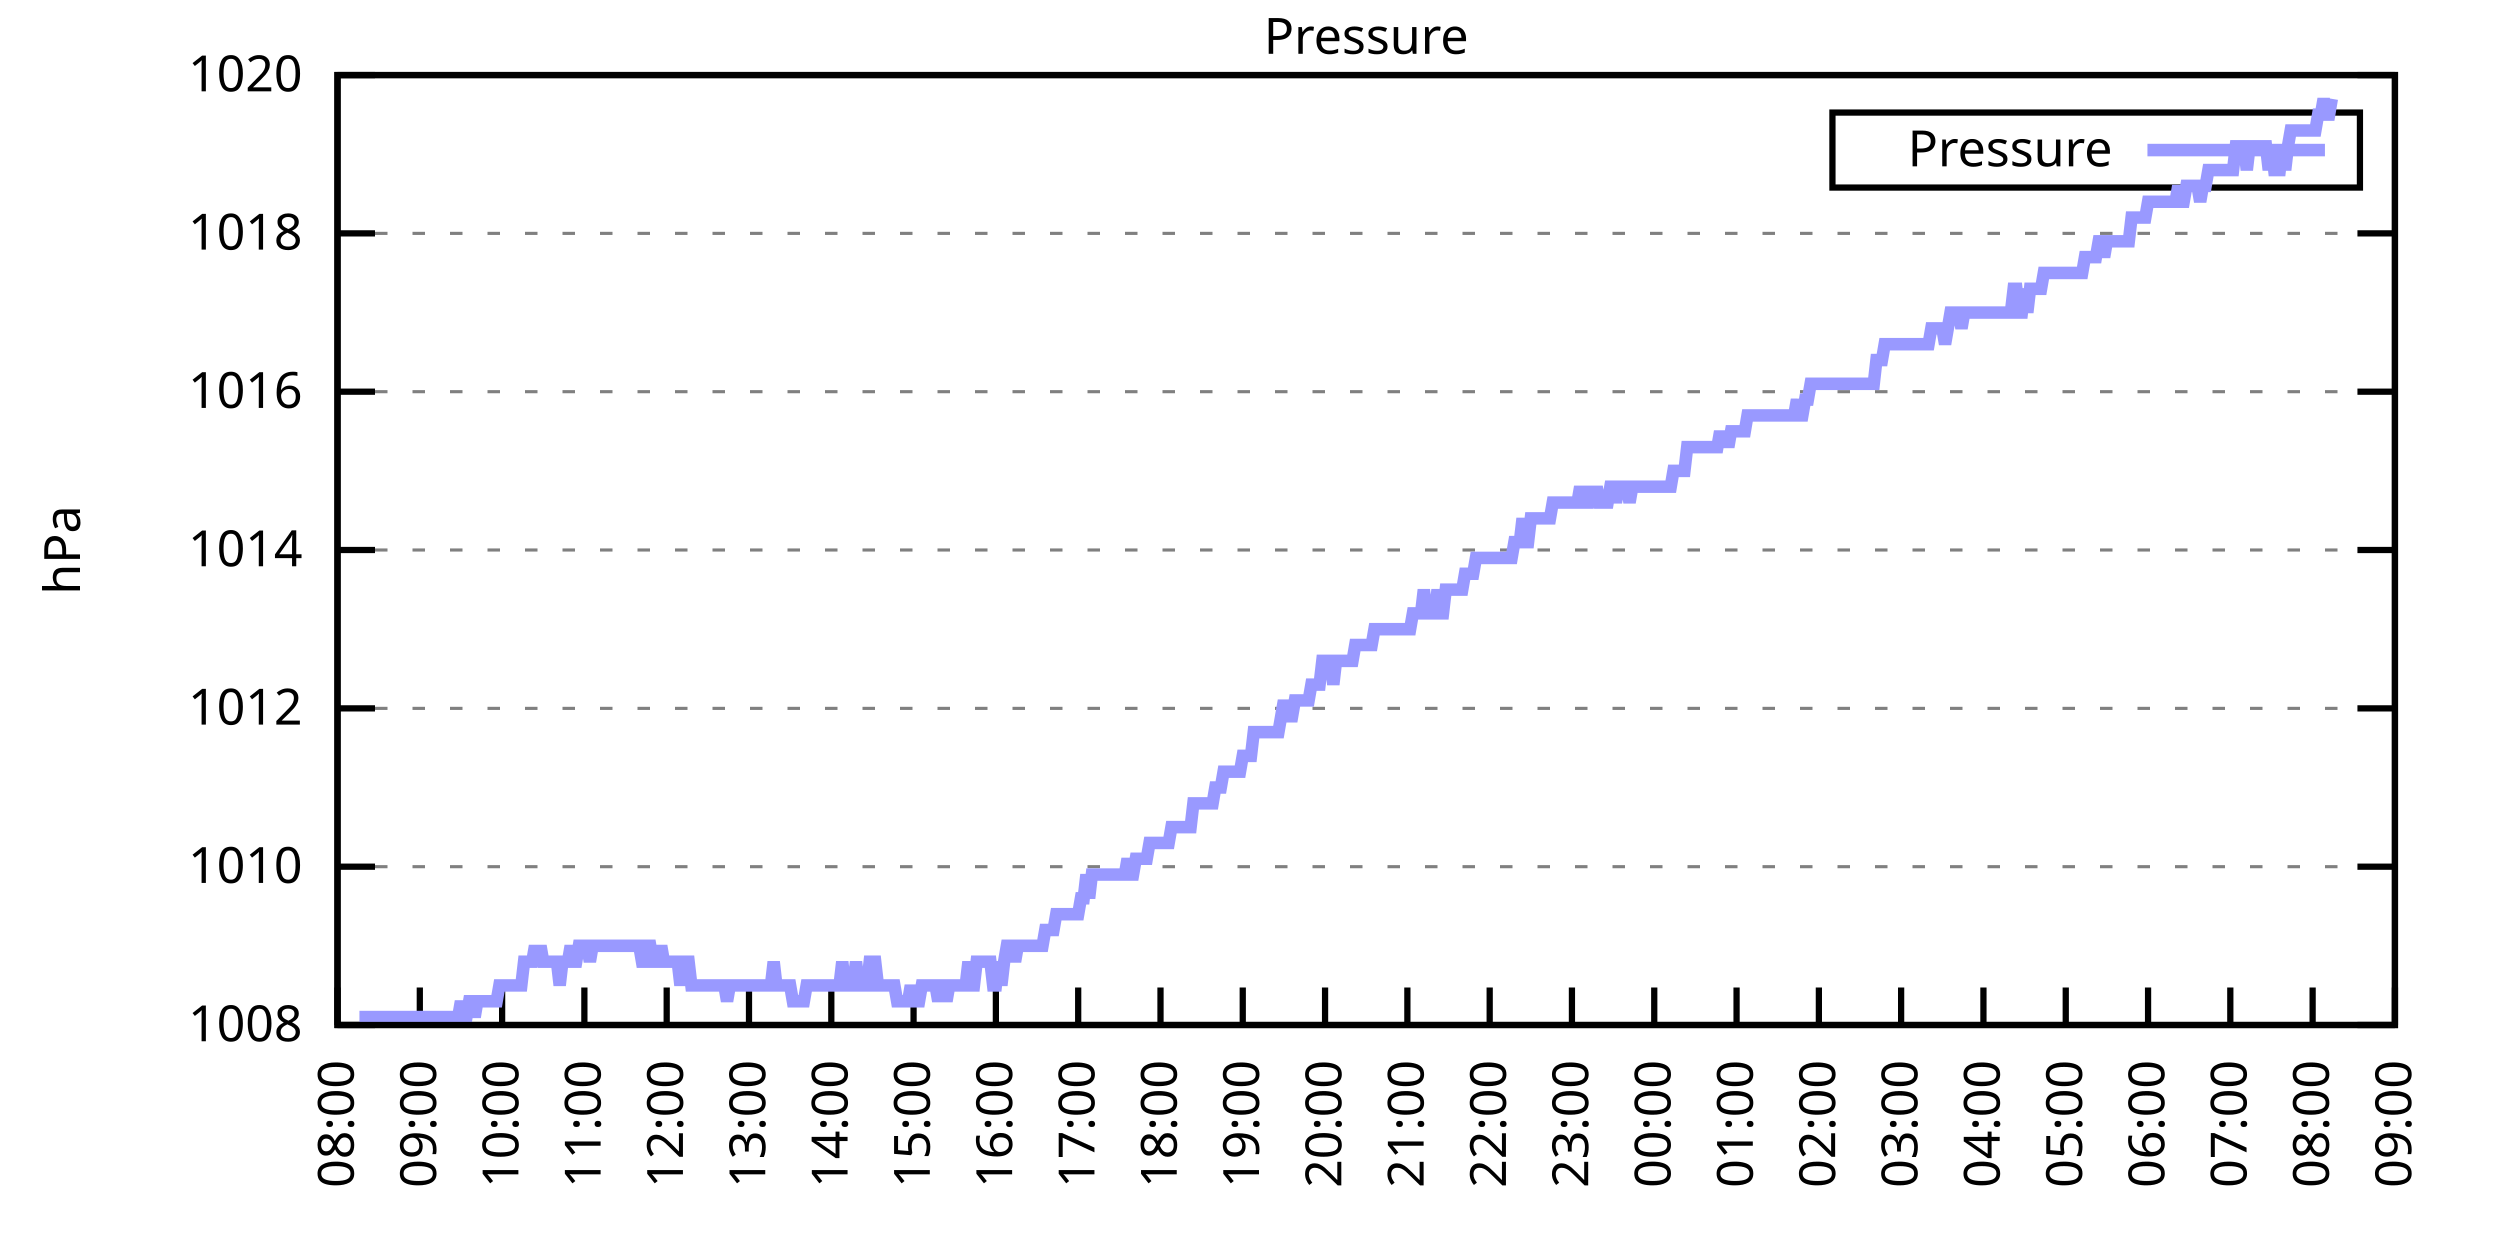
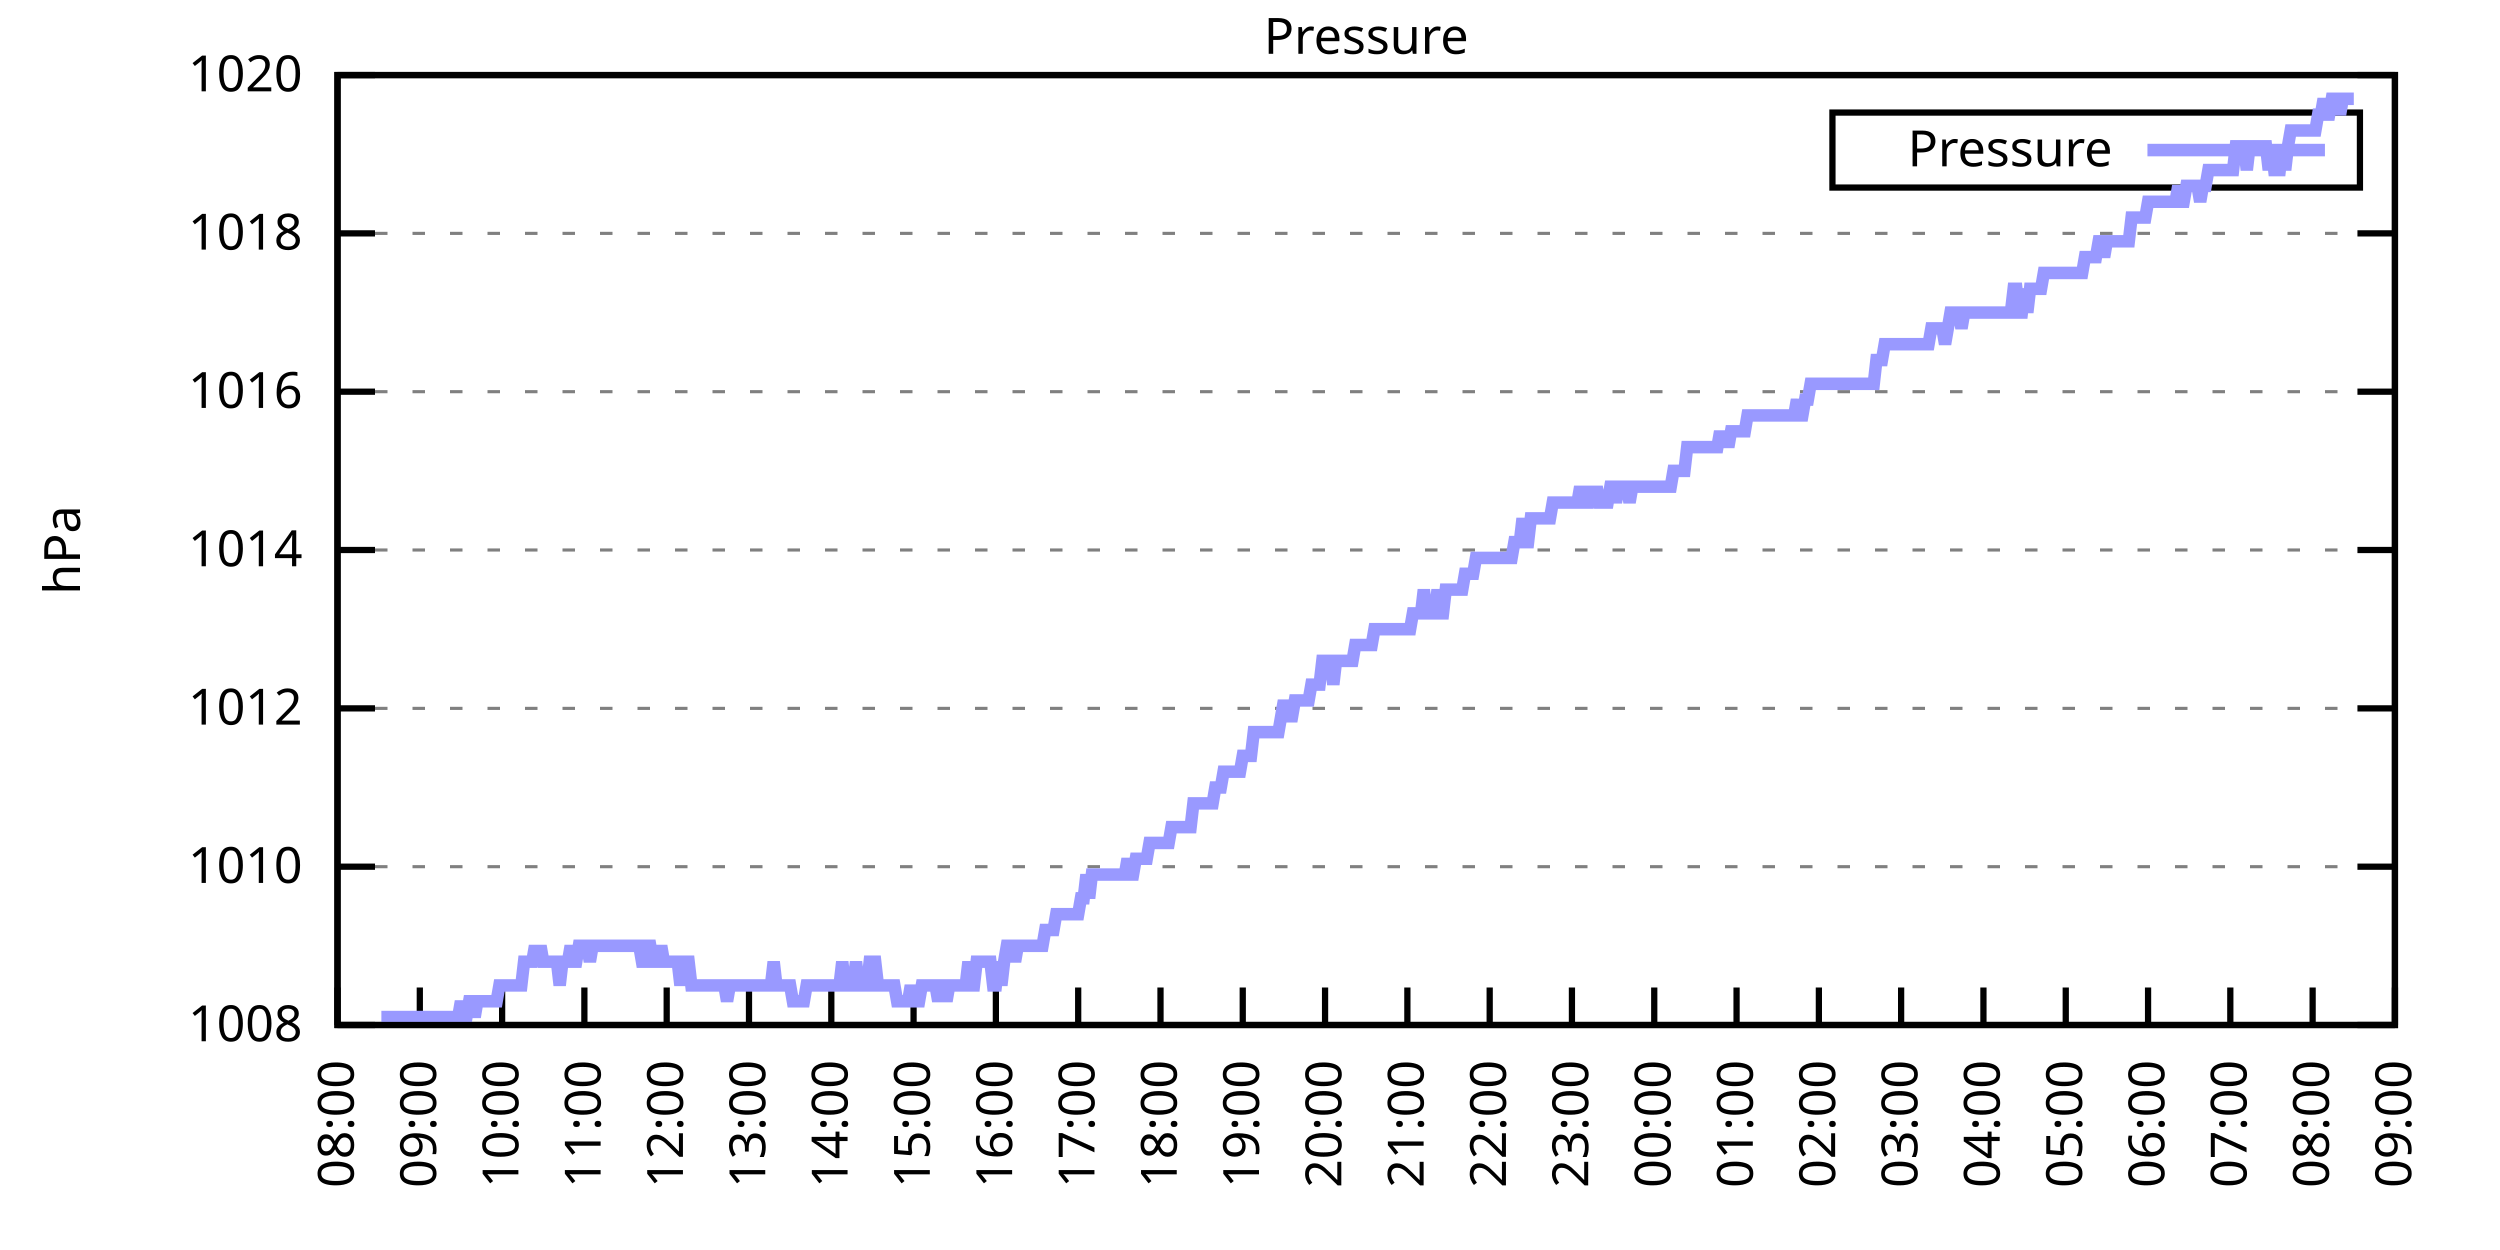
<svg xmlns="http://www.w3.org/2000/svg" xmlns:xlink="http://www.w3.org/1999/xlink" width="400" height="200" viewBox="0 0 400 200">
  <g id="gnuplot_canvas">
    <rect x="0" y="0" width="400" height="200" fill="none" />
    <defs>
      <circle id="gpDot" r="0.5" stroke-width="0.5" stroke="currentColor" />
      <path id="gpPt0" stroke-width="0.333" stroke="currentColor" d="M-1,0 h2 M0,-1 v2" />
      <path id="gpPt1" stroke-width="0.333" stroke="currentColor" d="M-1,-1 L1,1 M1,-1 L-1,1" />
      <path id="gpPt2" stroke-width="0.333" stroke="currentColor" d="M-1,0 L1,0 M0,-1 L0,1 M-1,-1 L1,1 M-1,1 L1,-1" />
      <rect id="gpPt3" stroke-width="0.333" stroke="currentColor" x="-1" y="-1" width="2" height="2" />
      <rect id="gpPt4" stroke-width="0.333" stroke="currentColor" fill="currentColor" x="-1" y="-1" width="2" height="2" />
      <circle id="gpPt5" stroke-width="0.333" stroke="currentColor" cx="0" cy="0" r="1" />
      <use xlink:href="#gpPt5" id="gpPt6" fill="currentColor" stroke="none" />
      <path id="gpPt7" stroke-width="0.333" stroke="currentColor" d="M0,-1.33 L-1.33,0.67 L1.33,0.67 z" />
      <use xlink:href="#gpPt7" id="gpPt8" fill="currentColor" stroke="none" />
      <use xlink:href="#gpPt7" id="gpPt9" stroke="currentColor" transform="rotate(180)" />
      <use xlink:href="#gpPt9" id="gpPt10" fill="currentColor" stroke="none" />
      <use xlink:href="#gpPt3" id="gpPt11" stroke="currentColor" transform="rotate(45)" />
      <use xlink:href="#gpPt11" id="gpPt12" fill="currentColor" stroke="none" />
      <path id="gpPt13" stroke-width="0.333" stroke="currentColor" d="M0,1.330 L1.265,0.411 L0.782,-1.067 L-0.782,-1.076 L-1.265,0.411 z" />
      <use xlink:href="#gpPt13" id="gpPt14" fill="currentColor" stroke="none" />
      <filter id="textbox" filterUnits="objectBoundingBox" x="0" y="0" height="1" width="1">
        <feFlood flood-color="white" flood-opacity="1" result="bgnd" />
        <feComposite in="SourceGraphic" in2="bgnd" operator="atop" />
      </filter>
      <filter id="greybox" filterUnits="objectBoundingBox" x="0" y="0" height="1" width="1">
        <feFlood flood-color="lightgrey" flood-opacity="1" result="grey" />
        <feComposite in="SourceGraphic" in2="grey" operator="atop" />
      </filter>
    </defs>
    <g fill="none" color="white" stroke="currentColor" stroke-width="1.00" stroke-linecap="butt" stroke-linejoin="miter">
</g>
    <g fill="none" color="black" stroke="currentColor" stroke-width="1.00" stroke-linecap="butt" stroke-linejoin="miter">
      <g stroke="none" shape-rendering="crispEdges">
        <polygon fill="rgb(255, 255, 255)" points="54.00,164.00 383.18,164.00 383.18,12.02 54.00,12.02 " />
      </g>
    </g>
    <g fill="none" color="black" stroke="currentColor" stroke-width="1.00" stroke-linecap="butt" stroke-linejoin="miter">
</g>
    <g fill="none" color="black" stroke="black" stroke-width="0.50" stroke-linecap="butt" stroke-linejoin="miter">
</g>
    <g fill="none" color="gray" stroke="currentColor" stroke-width="0.50" stroke-linecap="butt" stroke-linejoin="miter">
      <path stroke="gray" stroke-dasharray="2,4" class="gridline" d="M54.00,164.00 L383.19,164.00  " />
    </g>
    <g fill="none" color="gray" stroke="gray" stroke-width="1.00" stroke-linecap="butt" stroke-linejoin="miter">
</g>
    <g fill="none" color="black" stroke="currentColor" stroke-width="1.00" stroke-linecap="butt" stroke-linejoin="miter">
      <path stroke="black" d="M54.00,164.00 L60.00,164.00 M383.19,164.00 L377.19,164.00  " />
      <g transform="translate(48.40,166.60)" stroke="none" fill="black" font-family="Sans" font-size="8.00" text-anchor="end">
        <text>
          <tspan font-family="Sans"> 1008</tspan>
        </text>
      </g>
    </g>
    <g fill="none" color="black" stroke="currentColor" stroke-width="1.00" stroke-linecap="butt" stroke-linejoin="miter">
</g>
    <g fill="none" color="black" stroke="black" stroke-width="0.50" stroke-linecap="butt" stroke-linejoin="miter">
</g>
    <g fill="none" color="gray" stroke="currentColor" stroke-width="0.50" stroke-linecap="butt" stroke-linejoin="miter">
      <path stroke="gray" stroke-dasharray="2,4" class="gridline" d="M54.00,138.67 L383.19,138.67  " />
    </g>
    <g fill="none" color="gray" stroke="gray" stroke-width="1.00" stroke-linecap="butt" stroke-linejoin="miter">
</g>
    <g fill="none" color="black" stroke="currentColor" stroke-width="1.00" stroke-linecap="butt" stroke-linejoin="miter">
      <path stroke="black" d="M54.00,138.67 L60.00,138.67 M383.19,138.67 L377.19,138.67  " />
      <g transform="translate(48.40,141.27)" stroke="none" fill="black" font-family="Sans" font-size="8.00" text-anchor="end">
        <text>
          <tspan font-family="Sans"> 1010</tspan>
        </text>
      </g>
    </g>
    <g fill="none" color="black" stroke="currentColor" stroke-width="1.00" stroke-linecap="butt" stroke-linejoin="miter">
</g>
    <g fill="none" color="black" stroke="black" stroke-width="0.50" stroke-linecap="butt" stroke-linejoin="miter">
</g>
    <g fill="none" color="gray" stroke="currentColor" stroke-width="0.50" stroke-linecap="butt" stroke-linejoin="miter">
      <path stroke="gray" stroke-dasharray="2,4" class="gridline" d="M54.00,113.34 L383.19,113.34  " />
    </g>
    <g fill="none" color="gray" stroke="gray" stroke-width="1.00" stroke-linecap="butt" stroke-linejoin="miter">
</g>
    <g fill="none" color="black" stroke="currentColor" stroke-width="1.00" stroke-linecap="butt" stroke-linejoin="miter">
      <path stroke="black" d="M54.00,113.34 L60.00,113.34 M383.19,113.34 L377.19,113.34  " />
      <g transform="translate(48.40,115.94)" stroke="none" fill="black" font-family="Sans" font-size="8.00" text-anchor="end">
        <text>
          <tspan font-family="Sans"> 1012</tspan>
        </text>
      </g>
    </g>
    <g fill="none" color="black" stroke="currentColor" stroke-width="1.00" stroke-linecap="butt" stroke-linejoin="miter">
</g>
    <g fill="none" color="black" stroke="black" stroke-width="0.50" stroke-linecap="butt" stroke-linejoin="miter">
</g>
    <g fill="none" color="gray" stroke="currentColor" stroke-width="0.50" stroke-linecap="butt" stroke-linejoin="miter">
      <path stroke="gray" stroke-dasharray="2,4" class="gridline" d="M54.00,88.00 L383.19,88.00  " />
    </g>
    <g fill="none" color="gray" stroke="gray" stroke-width="1.00" stroke-linecap="butt" stroke-linejoin="miter">
</g>
    <g fill="none" color="black" stroke="currentColor" stroke-width="1.00" stroke-linecap="butt" stroke-linejoin="miter">
      <path stroke="black" d="M54.00,88.00 L60.00,88.00 M383.19,88.00 L377.19,88.00  " />
      <g transform="translate(48.40,90.60)" stroke="none" fill="black" font-family="Sans" font-size="8.00" text-anchor="end">
        <text>
          <tspan font-family="Sans"> 1014</tspan>
        </text>
      </g>
    </g>
    <g fill="none" color="black" stroke="currentColor" stroke-width="1.00" stroke-linecap="butt" stroke-linejoin="miter">
</g>
    <g fill="none" color="black" stroke="black" stroke-width="0.50" stroke-linecap="butt" stroke-linejoin="miter">
</g>
    <g fill="none" color="gray" stroke="currentColor" stroke-width="0.50" stroke-linecap="butt" stroke-linejoin="miter">
      <path stroke="gray" stroke-dasharray="2,4" class="gridline" d="M54.00,62.67 L383.19,62.67  " />
    </g>
    <g fill="none" color="gray" stroke="gray" stroke-width="1.00" stroke-linecap="butt" stroke-linejoin="miter">
</g>
    <g fill="none" color="black" stroke="currentColor" stroke-width="1.00" stroke-linecap="butt" stroke-linejoin="miter">
      <path stroke="black" d="M54.00,62.67 L60.00,62.67 M383.19,62.67 L377.19,62.67  " />
      <g transform="translate(48.40,65.27)" stroke="none" fill="black" font-family="Sans" font-size="8.00" text-anchor="end">
        <text>
          <tspan font-family="Sans"> 1016</tspan>
        </text>
      </g>
    </g>
    <g fill="none" color="black" stroke="currentColor" stroke-width="1.00" stroke-linecap="butt" stroke-linejoin="miter">
</g>
    <g fill="none" color="black" stroke="black" stroke-width="0.50" stroke-linecap="butt" stroke-linejoin="miter">
</g>
    <g fill="none" color="gray" stroke="currentColor" stroke-width="0.50" stroke-linecap="butt" stroke-linejoin="miter">
      <path stroke="gray" stroke-dasharray="2,4" class="gridline" d="M54.00,37.34 L383.19,37.34  " />
    </g>
    <g fill="none" color="gray" stroke="gray" stroke-width="1.00" stroke-linecap="butt" stroke-linejoin="miter">
</g>
    <g fill="none" color="black" stroke="currentColor" stroke-width="1.00" stroke-linecap="butt" stroke-linejoin="miter">
      <path stroke="black" d="M54.00,37.34 L60.00,37.34 M383.19,37.34 L377.19,37.34  " />
      <g transform="translate(48.40,39.94)" stroke="none" fill="black" font-family="Sans" font-size="8.00" text-anchor="end">
        <text>
          <tspan font-family="Sans"> 1018</tspan>
        </text>
      </g>
    </g>
    <g fill="none" color="black" stroke="currentColor" stroke-width="1.00" stroke-linecap="butt" stroke-linejoin="miter">
</g>
    <g fill="none" color="black" stroke="black" stroke-width="0.50" stroke-linecap="butt" stroke-linejoin="miter">
</g>
    <g fill="none" color="gray" stroke="currentColor" stroke-width="0.50" stroke-linecap="butt" stroke-linejoin="miter">
      <path stroke="gray" stroke-dasharray="2,4" class="gridline" d="M54.00,12.01 L383.19,12.01  " />
    </g>
    <g fill="none" color="gray" stroke="gray" stroke-width="1.00" stroke-linecap="butt" stroke-linejoin="miter">
</g>
    <g fill="none" color="black" stroke="currentColor" stroke-width="1.00" stroke-linecap="butt" stroke-linejoin="miter">
      <path stroke="black" d="M54.00,12.01 L60.00,12.01 M383.19,12.01 L377.19,12.01  " />
      <g transform="translate(48.40,14.61)" stroke="none" fill="black" font-family="Sans" font-size="8.00" text-anchor="end">
        <text>
          <tspan font-family="Sans"> 1020</tspan>
        </text>
      </g>
    </g>
    <g fill="none" color="black" stroke="currentColor" stroke-width="1.00" stroke-linecap="butt" stroke-linejoin="miter">
      <path stroke="black" d="M54.00,164.00 L54.00,158.00  " />
      <g transform="translate(56.60,169.60) rotate(270.00)" stroke="none" fill="black" font-family="Sans" font-size="8.00" text-anchor="end">
        <text>
          <tspan font-family="Sans">08:00</tspan>
        </text>
      </g>
    </g>
    <g fill="none" color="black" stroke="currentColor" stroke-width="1.00" stroke-linecap="butt" stroke-linejoin="miter">
      <path stroke="black" d="M67.17,164.00 L67.17,158.00  " />
      <g transform="translate(69.77,169.60) rotate(270.00)" stroke="none" fill="black" font-family="Sans" font-size="8.00" text-anchor="end">
        <text>
          <tspan font-family="Sans">09:00</tspan>
        </text>
      </g>
    </g>
    <g fill="none" color="black" stroke="currentColor" stroke-width="1.00" stroke-linecap="butt" stroke-linejoin="miter">
      <path stroke="black" d="M80.34,164.00 L80.34,158.00  " />
      <g transform="translate(82.94,169.60) rotate(270.00)" stroke="none" fill="black" font-family="Sans" font-size="8.00" text-anchor="end">
        <text>
          <tspan font-family="Sans">10:00</tspan>
        </text>
      </g>
    </g>
    <g fill="none" color="black" stroke="currentColor" stroke-width="1.00" stroke-linecap="butt" stroke-linejoin="miter">
      <path stroke="black" d="M93.50,164.00 L93.50,158.00  " />
      <g transform="translate(96.10,169.60) rotate(270.00)" stroke="none" fill="black" font-family="Sans" font-size="8.00" text-anchor="end">
        <text>
          <tspan font-family="Sans">11:00</tspan>
        </text>
      </g>
    </g>
    <g fill="none" color="black" stroke="currentColor" stroke-width="1.00" stroke-linecap="butt" stroke-linejoin="miter">
      <path stroke="black" d="M106.67,164.00 L106.67,158.00  " />
      <g transform="translate(109.27,169.60) rotate(270.00)" stroke="none" fill="black" font-family="Sans" font-size="8.00" text-anchor="end">
        <text>
          <tspan font-family="Sans">12:00</tspan>
        </text>
      </g>
    </g>
    <g fill="none" color="black" stroke="currentColor" stroke-width="1.00" stroke-linecap="butt" stroke-linejoin="miter">
      <path stroke="black" d="M119.84,164.00 L119.84,158.00  " />
      <g transform="translate(122.44,169.60) rotate(270.00)" stroke="none" fill="black" font-family="Sans" font-size="8.00" text-anchor="end">
        <text>
          <tspan font-family="Sans">13:00</tspan>
        </text>
      </g>
    </g>
    <g fill="none" color="black" stroke="currentColor" stroke-width="1.00" stroke-linecap="butt" stroke-linejoin="miter">
      <path stroke="black" d="M133.01,164.00 L133.01,158.00  " />
      <g transform="translate(135.61,169.60) rotate(270.00)" stroke="none" fill="black" font-family="Sans" font-size="8.00" text-anchor="end">
        <text>
          <tspan font-family="Sans">14:00</tspan>
        </text>
      </g>
    </g>
    <g fill="none" color="black" stroke="currentColor" stroke-width="1.00" stroke-linecap="butt" stroke-linejoin="miter">
      <path stroke="black" d="M146.17,164.00 L146.17,158.00  " />
      <g transform="translate(148.77,169.60) rotate(270.00)" stroke="none" fill="black" font-family="Sans" font-size="8.00" text-anchor="end">
        <text>
          <tspan font-family="Sans">15:00</tspan>
        </text>
      </g>
    </g>
    <g fill="none" color="black" stroke="currentColor" stroke-width="1.00" stroke-linecap="butt" stroke-linejoin="miter">
      <path stroke="black" d="M159.34,164.00 L159.34,158.00  " />
      <g transform="translate(161.94,169.60) rotate(270.00)" stroke="none" fill="black" font-family="Sans" font-size="8.00" text-anchor="end">
        <text>
          <tspan font-family="Sans">16:00</tspan>
        </text>
      </g>
    </g>
    <g fill="none" color="black" stroke="currentColor" stroke-width="1.00" stroke-linecap="butt" stroke-linejoin="miter">
      <path stroke="black" d="M172.51,164.00 L172.51,158.00  " />
      <g transform="translate(175.11,169.60) rotate(270.00)" stroke="none" fill="black" font-family="Sans" font-size="8.00" text-anchor="end">
        <text>
          <tspan font-family="Sans">17:00</tspan>
        </text>
      </g>
    </g>
    <g fill="none" color="black" stroke="currentColor" stroke-width="1.00" stroke-linecap="butt" stroke-linejoin="miter">
      <path stroke="black" d="M185.68,164.00 L185.68,158.00  " />
      <g transform="translate(188.28,169.60) rotate(270.00)" stroke="none" fill="black" font-family="Sans" font-size="8.00" text-anchor="end">
        <text>
          <tspan font-family="Sans">18:00</tspan>
        </text>
      </g>
    </g>
    <g fill="none" color="black" stroke="currentColor" stroke-width="1.00" stroke-linecap="butt" stroke-linejoin="miter">
      <path stroke="black" d="M198.84,164.00 L198.84,158.00  " />
      <g transform="translate(201.44,169.60) rotate(270.00)" stroke="none" fill="black" font-family="Sans" font-size="8.00" text-anchor="end">
        <text>
          <tspan font-family="Sans">19:00</tspan>
        </text>
      </g>
    </g>
    <g fill="none" color="black" stroke="currentColor" stroke-width="1.00" stroke-linecap="butt" stroke-linejoin="miter">
      <path stroke="black" d="M212.01,164.00 L212.01,158.00  " />
      <g transform="translate(214.61,169.60) rotate(270.00)" stroke="none" fill="black" font-family="Sans" font-size="8.00" text-anchor="end">
        <text>
          <tspan font-family="Sans">20:00</tspan>
        </text>
      </g>
    </g>
    <g fill="none" color="black" stroke="currentColor" stroke-width="1.00" stroke-linecap="butt" stroke-linejoin="miter">
      <path stroke="black" d="M225.18,164.00 L225.18,158.00  " />
      <g transform="translate(227.78,169.60) rotate(270.00)" stroke="none" fill="black" font-family="Sans" font-size="8.00" text-anchor="end">
        <text>
          <tspan font-family="Sans">21:00</tspan>
        </text>
      </g>
    </g>
    <g fill="none" color="black" stroke="currentColor" stroke-width="1.00" stroke-linecap="butt" stroke-linejoin="miter">
      <path stroke="black" d="M238.35,164.00 L238.35,158.00  " />
      <g transform="translate(240.95,169.60) rotate(270.00)" stroke="none" fill="black" font-family="Sans" font-size="8.00" text-anchor="end">
        <text>
          <tspan font-family="Sans">22:00</tspan>
        </text>
      </g>
    </g>
    <g fill="none" color="black" stroke="currentColor" stroke-width="1.00" stroke-linecap="butt" stroke-linejoin="miter">
      <path stroke="black" d="M251.51,164.00 L251.51,158.00  " />
      <g transform="translate(254.11,169.60) rotate(270.00)" stroke="none" fill="black" font-family="Sans" font-size="8.00" text-anchor="end">
        <text>
          <tspan font-family="Sans">23:00</tspan>
        </text>
      </g>
    </g>
    <g fill="none" color="black" stroke="currentColor" stroke-width="1.00" stroke-linecap="butt" stroke-linejoin="miter">
      <path stroke="black" d="M264.68,164.00 L264.68,158.00  " />
      <g transform="translate(267.28,169.60) rotate(270.00)" stroke="none" fill="black" font-family="Sans" font-size="8.00" text-anchor="end">
        <text>
          <tspan font-family="Sans">00:00</tspan>
        </text>
      </g>
    </g>
    <g fill="none" color="black" stroke="currentColor" stroke-width="1.00" stroke-linecap="butt" stroke-linejoin="miter">
      <path stroke="black" d="M277.85,164.00 L277.85,158.00  " />
      <g transform="translate(280.45,169.60) rotate(270.00)" stroke="none" fill="black" font-family="Sans" font-size="8.00" text-anchor="end">
        <text>
          <tspan font-family="Sans">01:00</tspan>
        </text>
      </g>
    </g>
    <g fill="none" color="black" stroke="currentColor" stroke-width="1.00" stroke-linecap="butt" stroke-linejoin="miter">
      <path stroke="black" d="M291.02,164.00 L291.02,158.00  " />
      <g transform="translate(293.62,169.60) rotate(270.00)" stroke="none" fill="black" font-family="Sans" font-size="8.00" text-anchor="end">
        <text>
          <tspan font-family="Sans">02:00</tspan>
        </text>
      </g>
    </g>
    <g fill="none" color="black" stroke="currentColor" stroke-width="1.00" stroke-linecap="butt" stroke-linejoin="miter">
      <path stroke="black" d="M304.18,164.00 L304.18,158.00  " />
      <g transform="translate(306.78,169.60) rotate(270.00)" stroke="none" fill="black" font-family="Sans" font-size="8.00" text-anchor="end">
        <text>
          <tspan font-family="Sans">03:00</tspan>
        </text>
      </g>
    </g>
    <g fill="none" color="black" stroke="currentColor" stroke-width="1.00" stroke-linecap="butt" stroke-linejoin="miter">
      <path stroke="black" d="M317.35,164.00 L317.35,158.00  " />
      <g transform="translate(319.95,169.60) rotate(270.00)" stroke="none" fill="black" font-family="Sans" font-size="8.00" text-anchor="end">
        <text>
          <tspan font-family="Sans">04:00</tspan>
        </text>
      </g>
    </g>
    <g fill="none" color="black" stroke="currentColor" stroke-width="1.00" stroke-linecap="butt" stroke-linejoin="miter">
      <path stroke="black" d="M330.52,164.00 L330.52,158.00  " />
      <g transform="translate(333.12,169.60) rotate(270.00)" stroke="none" fill="black" font-family="Sans" font-size="8.00" text-anchor="end">
        <text>
          <tspan font-family="Sans">05:00</tspan>
        </text>
      </g>
    </g>
    <g fill="none" color="black" stroke="currentColor" stroke-width="1.00" stroke-linecap="butt" stroke-linejoin="miter">
      <path stroke="black" d="M343.69,164.00 L343.69,158.00  " />
      <g transform="translate(346.29,169.60) rotate(270.00)" stroke="none" fill="black" font-family="Sans" font-size="8.00" text-anchor="end">
        <text>
          <tspan font-family="Sans">06:00</tspan>
        </text>
      </g>
    </g>
    <g fill="none" color="black" stroke="currentColor" stroke-width="1.00" stroke-linecap="butt" stroke-linejoin="miter">
      <path stroke="black" d="M356.85,164.00 L356.85,158.00  " />
      <g transform="translate(359.45,169.60) rotate(270.00)" stroke="none" fill="black" font-family="Sans" font-size="8.00" text-anchor="end">
        <text>
          <tspan font-family="Sans">07:00</tspan>
        </text>
      </g>
    </g>
    <g fill="none" color="black" stroke="currentColor" stroke-width="1.00" stroke-linecap="butt" stroke-linejoin="miter">
      <path stroke="black" d="M370.02,164.00 L370.02,158.00  " />
      <g transform="translate(372.62,169.60) rotate(270.00)" stroke="none" fill="black" font-family="Sans" font-size="8.00" text-anchor="end">
        <text>
          <tspan font-family="Sans">08:00</tspan>
        </text>
      </g>
    </g>
    <g fill="none" color="black" stroke="currentColor" stroke-width="1.00" stroke-linecap="butt" stroke-linejoin="miter">
      <path stroke="black" d="M383.19,164.00 L383.19,158.00  " />
      <g transform="translate(385.79,169.60) rotate(270.00)" stroke="none" fill="black" font-family="Sans" font-size="8.00" text-anchor="end">
        <text>
          <tspan font-family="Sans">09:00</tspan>
        </text>
      </g>
    </g>
    <g fill="none" color="black" stroke="currentColor" stroke-width="1.00" stroke-linecap="butt" stroke-linejoin="miter">
</g>
    <g fill="none" color="black" stroke="currentColor" stroke-width="1.00" stroke-linecap="butt" stroke-linejoin="miter">
      <path stroke="black" d="M54.00,12.01 L54.00,164.00 L383.19,164.00 L383.19,12.01 L54.00,12.01 Z  " />
    </g>
    <g fill="none" color="black" stroke="currentColor" stroke-width="1.00" stroke-linecap="butt" stroke-linejoin="miter">
</g>
    <g fill="none" color="black" stroke="currentColor" stroke-width="1.00" stroke-linecap="butt" stroke-linejoin="miter">
      <path stroke="black" d="M293.19,30.01 L293.19,18.01 L377.59,18.01 L377.59,30.01 L293.19,30.01 Z  " />
    </g>
    <g id="Pressure_plot_1">
      <g fill="none" color="white" stroke="black" stroke-width="2.00" stroke-linecap="butt" stroke-linejoin="miter">
</g>
      <g fill="none" color="black" stroke="currentColor" stroke-width="2.00" stroke-linecap="butt" stroke-linejoin="miter">
        <g transform="translate(337.99,26.61)" stroke="none" fill="black" font-family="Sans" font-size="8.00" text-anchor="end">
          <text>
            <tspan font-family="Sans">Pressure</tspan>
          </text>
        </g>
      </g>
      <g fill="none" color="black" stroke="currentColor" stroke-width="2.00" stroke-linecap="butt" stroke-linejoin="miter">
-         <path stroke="rgb(153, 153, 255)" d="M343.59,24.01 L371.99,24.01 M57.51,162.73 L57.95,162.73 L58.39,162.73 L58.83,162.73 L59.27,162.73 L59.71,162.73   L60.14,162.73 L60.58,162.73 L61.02,162.73 L61.46,162.73 L61.90,162.73 L62.34,162.73 L62.78,162.73 L63.22,162.73   L63.66,162.73 L64.10,162.73 L64.53,162.73 L64.97,162.73 L65.41,162.73 L65.85,162.73 L66.29,162.73 L66.73,162.73   L67.17,162.73 L67.61,162.73 L68.05,162.73 L68.48,162.73 L68.92,162.73 L69.36,162.73 L69.80,162.73 L70.24,162.73   L70.68,162.73 L71.12,162.73 L71.56,162.73 L72.00,162.73 L72.43,162.73 L72.87,162.73 L73.31,162.73 L73.75,160.20   L74.19,162.73 L74.63,162.73 L75.07,160.20 L75.51,160.20 L75.95,162.73 L76.38,160.20 L76.82,160.20 L77.26,160.20   L77.70,160.20 L78.14,160.20 L78.58,160.20 L79.02,160.20 L79.46,160.20 L79.90,157.67 L80.34,157.67 L80.77,157.67   L81.21,157.67 L81.65,157.67 L82.09,157.67 L82.53,157.67 L82.97,157.67 L83.41,157.67 L83.85,153.87 L84.29,153.87   L84.72,153.87 L85.16,153.87 L85.60,151.33 L86.04,153.87 L86.48,151.33 L86.92,153.87 L87.36,153.87 L87.80,153.87   L88.24,153.87 L88.67,153.87 L89.11,153.87 L89.55,157.67 L89.99,153.87 L90.43,153.87 L90.87,153.87 L91.31,151.33   L91.75,153.87 L92.19,153.87 L92.62,151.33 L93.06,151.33 L93.50,151.33 L93.94,151.33 L94.38,153.87 L94.82,151.33   L95.26,151.33 L95.70,151.33 L96.14,151.33 L96.58,151.33 L97.01,151.33 L97.45,151.33 L97.89,151.33 L98.33,151.33   L98.77,151.33 L99.21,151.33 L99.65,151.33 L100.09,151.33 L100.53,151.33 L100.96,151.33 L101.40,151.33 L101.84,151.33   L102.28,151.33 L102.72,153.87 L103.16,153.87 L103.60,151.33 L104.04,151.33 L104.48,153.87 L104.91,153.87 L105.35,153.87   L105.79,151.33 L106.23,153.87 L106.67,153.87 L107.11,153.87 L107.55,153.87 L107.99,153.87 L108.43,153.87 L108.87,157.67   L109.30,153.87 L109.74,153.87 L110.18,153.87 L110.62,157.67 L111.06,157.67 L111.50,157.67 L111.94,157.67 L112.38,157.67   L112.82,157.67 L113.25,157.67 L113.69,157.67 L114.13,157.67 L114.57,157.67 L115.01,157.67 L115.45,157.67 L115.89,157.67   L116.33,160.20 L116.77,157.67 L117.20,157.67 L117.64,157.67 L118.08,157.67 L118.52,157.67 L118.96,157.67 L119.40,157.67   L119.84,157.67 L120.28,157.67 L120.72,157.67 L121.15,157.67 L121.59,157.67 L122.03,157.67 L122.47,157.67 L122.91,157.67   L123.35,157.67 L123.79,153.87 L124.23,157.67 L124.67,157.67 L125.11,157.67 L125.54,157.67 L125.98,157.67 L126.42,157.67   L126.86,160.20 L127.30,160.20 L127.74,160.20 L128.18,160.20 L128.62,160.20 L129.06,157.67 L129.49,157.67 L129.93,157.67   L130.37,157.67 L130.81,157.67 L131.25,157.67 L131.69,157.67 L132.13,157.67 L132.57,157.67 L133.01,157.67 L133.44,157.67   L133.88,157.67 L134.32,157.67 L134.76,153.87 L135.20,157.67 L135.64,157.67 L136.08,157.67 L136.52,157.67 L136.96,153.87   L137.39,157.67 L137.83,157.67 L138.27,157.67 L138.71,157.67 L139.15,153.87 L139.59,153.87 L140.03,153.87 L140.47,157.67   L140.91,157.67 L141.35,157.67 L141.78,157.67 L142.22,157.67 L142.66,157.67 L143.10,157.67 L143.54,160.20 L143.98,160.20   L144.42,160.20 L144.86,160.20 L145.30,160.20 L145.73,157.67 L146.17,160.20 L146.61,160.20 L147.05,160.20 L147.49,157.67   L147.93,157.67 L148.37,157.67 L148.81,157.67 L149.25,157.67 L149.68,157.67 L150.12,160.20 L150.56,157.67 L151.00,157.67   L151.44,160.20 L151.88,157.67 L152.32,157.67 L152.76,157.67 L153.20,157.67 L153.63,157.67 L154.07,157.67 L154.51,157.67   L154.95,153.87 L155.39,157.67 L155.83,157.67 L156.27,153.87 L156.71,153.87 L157.15,153.87 L157.59,153.87 L158.02,153.87   L158.46,153.87 L158.90,157.67 L159.34,157.67 L159.78,153.87 L160.22,157.67 L160.66,153.87 L161.10,151.33 L161.54,151.33   L161.97,151.33 L162.41,153.87 L162.85,151.33 L163.29,151.33 L163.73,151.33 L164.17,151.33 L164.61,151.33 L165.05,151.33   L165.49,151.33 L165.92,151.33 L166.36,151.33 L166.80,151.33 L167.24,148.80 L167.68,148.80 L168.12,148.80 L168.56,148.80   L169.00,146.27 L169.44,146.27 L169.87,146.27 L170.31,146.27 L170.75,146.27 L171.19,146.27 L171.63,146.27 L172.07,146.27   L172.51,146.27 L172.95,143.73 L173.39,143.73 L173.83,139.93 L174.26,143.73 L174.70,139.93 L175.14,139.93 L175.58,139.93   L176.02,139.93 L176.46,139.93 L176.90,139.93 L177.34,139.93 L177.78,139.93 L178.21,139.93 L178.65,139.93 L179.09,139.93   L179.53,139.93 L179.97,139.93 L180.41,137.40 L180.85,139.93 L181.29,139.93 L181.73,137.40 L182.16,137.40 L182.60,137.40   L183.04,137.40 L183.48,137.40 L183.92,134.87 L184.36,134.87 L184.80,134.87 L185.24,134.87 L185.68,134.87 L186.11,134.87   L186.55,134.87 L186.99,134.87 L187.43,132.34 L187.87,132.34 L188.31,132.34 L188.75,132.34 L189.19,132.34 L189.63,132.34   L190.07,132.34 L190.50,132.34 L190.94,128.54 L191.38,128.54 L191.82,128.54 L192.26,128.54 L192.70,128.54 L193.14,128.54   L193.58,128.54 L194.02,128.54 L194.45,126.00 L194.89,126.00 L195.33,126.00 L195.77,123.47 L196.21,123.47 L196.65,123.47   L197.09,123.47 L197.53,123.47 L197.97,123.47 L198.40,123.47 L198.84,120.94 L199.28,120.94 L199.72,120.94 L200.16,120.94   L200.60,117.14 L201.04,117.14 L201.48,117.14 L201.92,117.14 L202.35,117.14 L202.79,117.14 L203.23,117.14 L203.67,117.14   L204.11,117.14 L204.55,117.14 L204.99,114.60 L205.43,112.07 L205.87,114.60 L206.31,114.60 L206.74,114.60 L207.18,112.07   L207.62,112.07 L208.06,112.07 L208.50,112.07 L208.94,112.07 L209.38,112.07 L209.82,109.54 L210.26,109.54 L210.69,109.54   L211.13,109.54 L211.57,105.74 L212.01,105.74 L212.45,105.74 L212.89,105.74 L213.33,109.54 L213.77,105.74 L214.21,105.74   L214.64,105.74 L215.08,105.74 L215.52,105.74 L215.96,105.74 L216.40,105.74 L216.84,103.20 L217.28,103.20 L217.72,103.20   L218.16,103.20 L218.60,103.20 L219.03,103.20 L219.47,103.20 L219.91,100.67 L220.35,100.67 L220.79,100.67 L221.23,100.67   L221.67,100.67 L222.11,100.67 L222.55,100.67 L222.98,100.67 L223.42,100.67 L223.86,100.67 L224.30,100.67 L224.74,100.67   L225.18,100.67 L225.62,100.67 L226.06,98.14 L226.50,98.14 L226.93,98.14 L227.37,98.14 L227.81,94.34 L228.25,98.14   L228.69,98.14 L229.13,98.14 L229.57,98.14 L230.01,94.34 L230.45,98.14 L230.88,98.14 L231.32,94.34 L231.76,94.34   L232.20,94.34 L232.64,94.34 L233.08,94.34 L233.52,94.34 L233.96,94.34 L234.40,91.80 L234.84,91.80 L235.27,91.80   L235.71,91.80 L236.15,89.27 L236.59,89.27 L237.03,89.27 L237.47,89.27 L237.91,89.27 L238.35,89.27 L238.79,89.27   L239.22,89.27 L239.66,89.27 L240.10,89.27 L240.54,89.27 L240.98,89.27 L241.42,89.27 L241.86,89.27 L242.30,86.74   L242.74,86.74 L243.17,86.74 L243.61,82.94 L244.05,86.74 L244.49,86.74 L244.93,82.94 L245.37,82.94 L245.81,82.94   L246.25,82.94 L246.69,82.94 L247.12,82.94 L247.56,82.94 L248.00,82.94 L248.44,80.41 L248.88,80.41 L249.32,80.41   L249.76,80.41 L250.20,80.41 L250.64,80.41 L251.08,80.41 L251.51,80.41 L251.95,80.41 L252.39,80.41 L252.83,77.87   L253.27,80.41 L253.71,80.41 L254.15,80.41 L254.59,77.87 L255.03,80.41 L255.46,77.87 L255.90,80.41 L256.34,80.41   L256.78,80.41 L257.22,80.41 L257.66,77.87 L258.10,77.87 L258.54,80.41 L258.98,77.87 L259.41,77.87 L259.85,77.87   L260.29,77.87 L260.73,80.41 L261.17,77.87 L261.61,77.87 L262.05,77.87 L262.49,77.87 L262.93,77.87 L263.36,77.87   L263.80,77.87 L264.24,77.87 L264.68,77.87 L265.12,77.87 L265.56,77.87 L266.00,77.87 L266.44,77.87 L266.88,77.87   L267.32,77.87 L267.75,75.34 L268.19,75.34 L268.63,75.34 L269.07,75.34 L269.51,75.34 L269.95,71.54 L270.39,71.54   L270.83,71.54 L271.27,71.54 L271.70,71.54 L272.14,71.54 L272.58,71.54 L273.02,71.54 L273.46,71.54 L273.90,71.54   L274.34,71.54 L274.78,71.54 L275.22,69.01 L275.65,71.54 L276.09,69.01 L276.53,71.54 L276.97,69.01 L277.41,69.01   L277.85,69.01 L278.29,69.01 L278.73,69.01 L279.17,69.01 L279.60,66.47 L280.04,66.47 L280.48,66.47 L280.92,66.47   L281.36,66.47 L281.80,66.47 L282.24,66.47 L282.68,66.47 L283.12,66.47 L283.56,66.47 L283.99,66.47 L284.43,66.47   L284.87,66.47 L285.31,66.47 L285.75,66.47 L286.19,66.47 L286.63,66.47 L287.07,66.47 L287.51,63.94 L287.94,66.47   L288.38,66.47 L288.82,63.94 L289.26,63.94 L289.70,61.41 L290.14,61.41 L290.58,61.41 L291.02,61.41 L291.46,61.41   L291.89,61.41 L292.33,61.41 L292.77,61.41 L293.21,61.41 L293.65,61.41 L294.09,61.41 L294.53,61.41 L294.97,61.41   L295.41,61.41 L295.84,61.41 L296.28,61.41 L296.72,61.41 L297.16,61.41 L297.60,61.41 L298.04,61.41 L298.48,61.41   L298.92,61.41 L299.36,61.41 L299.80,61.41 L300.23,57.61 L300.67,57.61 L301.11,57.61 L301.55,55.07 L301.99,55.07   L302.43,55.07 L302.87,55.07 L303.31,55.07 L303.75,55.07 L304.18,55.07 L304.62,55.07 L305.06,55.07 L305.50,55.07   L305.94,55.07 L306.38,55.07 L306.82,55.07 L307.26,55.07 L307.70,55.07 L308.13,55.07 L308.57,55.07 L309.01,52.54   L309.45,52.54 L309.89,52.54 L310.33,52.54 L310.77,52.54 L311.21,55.07 L311.65,52.54 L312.08,50.01 L312.52,50.01   L312.96,50.01 L313.40,50.01 L313.84,52.54 L314.28,50.01 L314.72,50.01 L315.16,50.01 L315.60,50.01 L316.04,50.01   L316.47,50.01 L316.91,50.01 L317.35,50.01 L317.79,50.01 L318.23,50.01 L318.67,50.01 L319.11,50.01 L319.55,50.01   L319.99,50.01 L320.42,50.01 L320.86,50.01 L321.30,50.01 L321.74,50.01 L322.18,46.21 L322.62,46.21 L323.06,50.01   L323.50,50.01 L323.94,46.21 L324.37,50.01 L324.81,46.21 L325.25,46.21 L325.69,46.21 L326.13,46.21 L326.57,46.21   L327.01,43.67 L327.45,43.67 L327.89,43.67 L328.33,43.67 L328.76,43.67 L329.20,43.67 L329.64,43.67 L330.08,43.67   L330.52,43.67 L330.96,43.67 L331.40,43.67 L331.84,43.67 L332.28,43.67 L332.71,43.67 L333.15,43.67 L333.59,41.14   L334.03,41.14 L334.47,41.14 L334.91,41.14 L335.35,41.14 L335.79,38.61 L336.23,38.61 L336.66,41.14 L337.10,38.61   L337.54,38.61 L337.98,38.61 L338.42,38.61 L338.86,38.61 L339.30,38.61 L339.74,38.61 L340.18,38.61 L340.61,38.61   L341.05,34.81 L341.49,34.81 L341.93,34.81 L342.37,34.81 L342.81,34.81 L343.25,34.81 L343.69,32.28 L344.13,32.28   L344.57,32.28 L345.00,32.28 L345.44,32.28 L345.88,32.28 L346.32,32.28 L346.76,32.28 L347.20,32.28 L347.64,32.28   L348.08,32.28 L348.52,29.74 L348.95,32.28 L349.39,32.28 L349.83,29.74 L350.27,29.74 L350.71,29.74 L351.15,29.74   L351.59,29.74 L352.03,32.28 L352.47,29.74 L352.90,29.74 L353.34,27.21 L353.78,27.21 L354.22,27.21 L354.66,27.21   L355.10,27.21 L355.54,27.21 L355.98,27.21 L356.42,27.21 L356.85,27.21 L357.29,27.21 L357.73,23.41 L358.17,23.41   L358.61,23.41 L359.05,23.41 L359.49,27.21 L359.93,23.41 L360.37,23.41 L360.81,23.41 L361.24,23.41 L361.68,23.41   L362.12,23.41 L362.56,23.41 L363.00,27.21 L363.44,23.41 L363.88,27.21 L364.32,27.21 L364.76,27.21 L365.19,23.41   L365.63,27.21 L366.07,23.41 L366.51,20.88 L366.95,20.88 L367.39,20.88 L367.83,20.88 L368.27,20.88 L368.71,20.88   L369.14,20.88 L369.58,20.88 L370.02,20.88 L370.46,20.88 L370.90,18.34 L371.34,18.34 L371.78,15.81 L372.22,18.34   L372.66,18.34 L373.09,15.81  " />
+         <path stroke="rgb(153, 153, 255)" d="M343.59,24.01 L371.99,24.01 M61.02,162.73 L61.46,162.73 L61.90,162.73 L62.34,162.73 L62.78,162.73 L63.22,162.73   L63.66,162.73 L64.10,162.73 L64.53,162.73 L64.97,162.73 L65.41,162.73 L65.85,162.73 L66.29,162.73 L66.73,162.73   L67.17,162.73 L67.61,162.73 L68.05,162.73 L68.48,162.73 L68.92,162.73 L69.36,162.73 L69.80,162.73 L70.24,162.73   L70.68,162.73 L71.12,162.73 L71.56,162.73 L72.00,162.73 L72.43,162.73 L72.87,162.73 L73.31,162.73 L73.75,160.20   L74.19,162.73 L74.63,162.73 L75.07,160.20 L75.51,160.20 L75.95,162.73 L76.38,160.20 L76.82,160.20 L77.26,160.20   L77.70,160.20 L78.14,160.20 L78.58,160.20 L79.02,160.20 L79.46,160.20 L79.90,157.67 L80.34,157.67 L80.77,157.67   L81.21,157.67 L81.65,157.67 L82.09,157.67 L82.53,157.67 L82.97,157.67 L83.41,157.67 L83.85,153.87 L84.29,153.87   L84.72,153.87 L85.16,153.87 L85.60,151.33 L86.04,153.87 L86.48,151.33 L86.92,153.87 L87.36,153.87 L87.80,153.87   L88.24,153.87 L88.67,153.87 L89.11,153.87 L89.55,157.67 L89.99,153.87 L90.43,153.87 L90.87,153.87 L91.31,151.33   L91.75,153.87 L92.19,153.87 L92.62,151.33 L93.06,151.33 L93.50,151.33 L93.94,151.33 L94.38,153.87 L94.82,151.33   L95.26,151.33 L95.70,151.33 L96.14,151.33 L96.58,151.33 L97.01,151.33 L97.45,151.33 L97.89,151.33 L98.33,151.33   L98.77,151.33 L99.21,151.33 L99.65,151.33 L100.09,151.33 L100.53,151.33 L100.96,151.33 L101.40,151.33 L101.84,151.33   L102.28,151.33 L102.72,153.87 L103.16,153.87 L103.60,151.33 L104.04,151.33 L104.48,153.87 L104.91,153.87 L105.35,153.87   L105.79,151.33 L106.23,153.87 L106.67,153.87 L107.11,153.87 L107.55,153.87 L107.99,153.87 L108.43,153.87 L108.87,157.67   L109.30,153.87 L109.74,153.87 L110.18,153.87 L110.62,157.67 L111.06,157.67 L111.50,157.67 L111.94,157.67 L112.38,157.67   L112.82,157.67 L113.25,157.67 L113.69,157.67 L114.13,157.67 L114.57,157.67 L115.01,157.67 L115.45,157.67 L115.89,157.67   L116.33,160.20 L116.77,157.67 L117.20,157.67 L117.64,157.67 L118.08,157.67 L118.52,157.67 L118.96,157.67 L119.40,157.67   L119.84,157.67 L120.28,157.67 L120.72,157.67 L121.15,157.67 L121.59,157.67 L122.03,157.67 L122.47,157.67 L122.91,157.67   L123.35,157.67 L123.79,153.87 L124.23,157.67 L124.67,157.67 L125.11,157.67 L125.54,157.67 L125.98,157.67 L126.42,157.67   L126.86,160.20 L127.30,160.20 L127.74,160.20 L128.18,160.20 L128.62,160.20 L129.06,157.67 L129.49,157.67 L129.93,157.67   L130.37,157.67 L130.81,157.67 L131.25,157.67 L131.69,157.67 L132.13,157.67 L132.57,157.67 L133.01,157.67 L133.44,157.67   L133.88,157.67 L134.32,157.67 L134.76,153.87 L135.20,157.67 L135.64,157.67 L136.08,157.67 L136.52,157.67 L136.96,153.87   L137.39,157.67 L137.83,157.67 L138.27,157.67 L138.71,157.67 L139.15,153.87 L139.59,153.87 L140.03,153.87 L140.47,157.67   L140.91,157.67 L141.35,157.67 L141.78,157.67 L142.22,157.67 L142.66,157.67 L143.10,157.67 L143.54,160.20 L143.98,160.20   L144.42,160.20 L144.86,160.20 L145.30,160.20 L145.73,157.67 L146.17,160.20 L146.61,160.20 L147.05,160.20 L147.49,157.67   L147.93,157.67 L148.37,157.67 L148.81,157.67 L149.25,157.67 L149.68,157.67 L150.12,160.20 L150.56,157.67 L151.00,157.67   L151.44,160.20 L151.88,157.67 L152.32,157.67 L152.76,157.67 L153.20,157.67 L153.63,157.67 L154.07,157.67 L154.51,157.67   L154.95,153.87 L155.39,157.67 L155.83,157.67 L156.27,153.87 L156.71,153.87 L157.15,153.87 L157.59,153.87 L158.02,153.87   L158.46,153.87 L158.90,157.67 L159.34,157.67 L159.78,153.87 L160.22,157.67 L160.66,153.87 L161.10,151.33 L161.54,151.33   L161.97,151.33 L162.41,153.87 L162.85,151.33 L163.29,151.33 L163.73,151.33 L164.17,151.33 L164.61,151.33 L165.05,151.33   L165.49,151.33 L165.92,151.33 L166.36,151.33 L166.80,151.33 L167.24,148.80 L167.68,148.80 L168.12,148.80 L168.56,148.80   L169.00,146.27 L169.44,146.27 L169.87,146.27 L170.31,146.27 L170.75,146.27 L171.19,146.27 L171.63,146.27 L172.07,146.27   L172.51,146.27 L172.95,143.73 L173.39,143.73 L173.83,139.93 L174.26,143.73 L174.70,139.93 L175.14,139.93 L175.58,139.93   L176.02,139.93 L176.46,139.93 L176.90,139.93 L177.34,139.93 L177.78,139.93 L178.21,139.93 L178.65,139.93 L179.09,139.93   L179.53,139.93 L179.97,139.93 L180.41,137.40 L180.85,139.93 L181.29,139.93 L181.73,137.40 L182.16,137.40 L182.60,137.40   L183.04,137.40 L183.48,137.40 L183.92,134.87 L184.36,134.87 L184.80,134.87 L185.24,134.87 L185.68,134.87 L186.11,134.87   L186.55,134.87 L186.99,134.87 L187.43,132.34 L187.87,132.34 L188.31,132.34 L188.75,132.34 L189.19,132.34 L189.63,132.34   L190.07,132.34 L190.50,132.34 L190.94,128.54 L191.38,128.54 L191.82,128.54 L192.26,128.54 L192.70,128.54 L193.14,128.54   L193.58,128.54 L194.02,128.54 L194.45,126.00 L194.89,126.00 L195.33,126.00 L195.77,123.47 L196.21,123.47 L196.65,123.47   L197.09,123.47 L197.53,123.47 L197.97,123.47 L198.40,123.47 L198.84,120.94 L199.28,120.94 L199.72,120.94 L200.16,120.94   L200.60,117.14 L201.04,117.14 L201.48,117.14 L201.92,117.14 L202.35,117.14 L202.79,117.14 L203.23,117.14 L203.67,117.14   L204.11,117.14 L204.55,117.14 L204.99,114.60 L205.43,112.07 L205.87,114.60 L206.31,114.60 L206.74,114.60 L207.18,112.07   L207.62,112.07 L208.06,112.07 L208.50,112.07 L208.94,112.07 L209.38,112.07 L209.82,109.54 L210.26,109.54 L210.69,109.54   L211.13,109.54 L211.57,105.74 L212.01,105.74 L212.45,105.74 L212.89,105.74 L213.33,109.54 L213.77,105.74 L214.21,105.74   L214.64,105.74 L215.08,105.74 L215.52,105.74 L215.96,105.74 L216.40,105.74 L216.84,103.20 L217.28,103.20 L217.72,103.20   L218.16,103.20 L218.60,103.20 L219.03,103.20 L219.47,103.20 L219.91,100.67 L220.35,100.67 L220.79,100.67 L221.23,100.67   L221.67,100.67 L222.11,100.67 L222.55,100.67 L222.98,100.67 L223.42,100.67 L223.86,100.67 L224.30,100.67 L224.74,100.67   L225.18,100.67 L225.62,100.67 L226.06,98.14 L226.50,98.14 L226.93,98.14 L227.37,98.14 L227.81,94.34 L228.25,98.14   L228.69,98.14 L229.13,98.14 L229.57,98.14 L230.01,94.34 L230.45,98.14 L230.88,98.14 L231.32,94.34 L231.76,94.34   L232.20,94.34 L232.64,94.34 L233.08,94.34 L233.52,94.34 L233.96,94.34 L234.40,91.80 L234.84,91.80 L235.27,91.80   L235.71,91.80 L236.15,89.27 L236.59,89.27 L237.03,89.27 L237.47,89.27 L237.91,89.27 L238.35,89.27 L238.79,89.27   L239.22,89.27 L239.66,89.27 L240.10,89.27 L240.54,89.27 L240.98,89.27 L241.42,89.27 L241.86,89.27 L242.30,86.74   L242.74,86.74 L243.17,86.74 L243.61,82.94 L244.05,86.74 L244.49,86.74 L244.93,82.94 L245.37,82.94 L245.81,82.94   L246.25,82.94 L246.69,82.94 L247.12,82.94 L247.56,82.94 L248.00,82.94 L248.44,80.41 L248.88,80.41 L249.32,80.41   L249.76,80.41 L250.20,80.41 L250.64,80.41 L251.08,80.41 L251.51,80.41 L251.95,80.41 L252.39,80.41 L252.83,77.87   L253.27,80.41 L253.71,80.41 L254.15,80.41 L254.59,77.87 L255.03,80.41 L255.46,77.87 L255.90,80.41 L256.34,80.41   L256.78,80.41 L257.22,80.41 L257.66,77.87 L258.10,77.87 L258.54,80.41 L258.98,77.87 L259.41,77.87 L259.85,77.87   L260.29,77.87 L260.73,80.41 L261.17,77.87 L261.61,77.87 L262.05,77.87 L262.49,77.87 L262.93,77.87 L263.36,77.87   L263.80,77.87 L264.24,77.87 L264.68,77.87 L265.12,77.87 L265.56,77.87 L266.00,77.87 L266.44,77.87 L266.88,77.87   L267.32,77.87 L267.75,75.34 L268.19,75.34 L268.63,75.34 L269.07,75.34 L269.51,75.34 L269.95,71.54 L270.39,71.54   L270.83,71.54 L271.27,71.54 L271.70,71.54 L272.14,71.54 L272.58,71.54 L273.02,71.54 L273.46,71.54 L273.90,71.54   L274.34,71.54 L274.78,71.54 L275.22,69.01 L275.65,71.54 L276.09,69.01 L276.53,71.54 L276.97,69.01 L277.41,69.01   L277.85,69.01 L278.29,69.01 L278.73,69.01 L279.17,69.01 L279.60,66.47 L280.04,66.47 L280.48,66.47 L280.92,66.47   L281.36,66.47 L281.80,66.47 L282.24,66.47 L282.68,66.47 L283.12,66.47 L283.56,66.47 L283.99,66.47 L284.43,66.47   L284.87,66.47 L285.31,66.47 L285.75,66.47 L286.19,66.47 L286.63,66.47 L287.07,66.47 L287.51,63.94 L287.94,66.47   L288.38,66.47 L288.82,63.94 L289.26,63.94 L289.70,61.41 L290.14,61.41 L290.58,61.41 L291.02,61.41 L291.46,61.41   L291.89,61.41 L292.33,61.41 L292.77,61.41 L293.21,61.41 L293.65,61.41 L294.09,61.41 L294.53,61.41 L294.97,61.41   L295.41,61.41 L295.84,61.41 L296.28,61.41 L296.72,61.41 L297.16,61.41 L297.60,61.41 L298.04,61.41 L298.48,61.41   L298.92,61.41 L299.36,61.41 L299.80,61.41 L300.23,57.61 L300.67,57.61 L301.11,57.61 L301.55,55.07 L301.99,55.07   L302.43,55.07 L302.87,55.07 L303.31,55.07 L303.75,55.07 L304.18,55.07 L304.62,55.07 L305.06,55.07 L305.50,55.07   L305.94,55.07 L306.38,55.07 L306.82,55.07 L307.26,55.07 L307.70,55.07 L308.13,55.07 L308.57,55.07 L309.01,52.54   L309.45,52.54 L309.89,52.54 L310.33,52.54 L310.77,52.54 L311.21,55.07 L311.65,52.54 L312.08,50.01 L312.52,50.01   L312.96,50.01 L313.40,50.01 L313.84,52.54 L314.28,50.01 L314.72,50.01 L315.16,50.01 L315.60,50.01 L316.04,50.01   L316.47,50.01 L316.91,50.01 L317.35,50.01 L317.79,50.01 L318.23,50.01 L318.67,50.01 L319.11,50.01 L319.55,50.01   L319.99,50.01 L320.42,50.01 L320.86,50.01 L321.30,50.01 L321.74,50.01 L322.18,46.21 L322.62,46.21 L323.06,50.01   L323.50,50.01 L323.94,46.21 L324.37,50.01 L324.81,46.21 L325.25,46.21 L325.69,46.21 L326.13,46.21 L326.57,46.21   L327.01,43.67 L327.45,43.67 L327.89,43.67 L328.33,43.67 L328.76,43.67 L329.20,43.67 L329.64,43.67 L330.08,43.67   L330.52,43.67 L330.96,43.67 L331.40,43.67 L331.84,43.67 L332.28,43.67 L332.71,43.67 L333.15,43.67 L333.59,41.14   L334.03,41.14 L334.47,41.14 L334.91,41.14 L335.35,41.14 L335.79,38.61 L336.23,38.61 L336.66,41.14 L337.10,38.61   L337.54,38.61 L337.98,38.61 L338.42,38.61 L338.86,38.61 L339.30,38.61 L339.74,38.61 L340.18,38.61 L340.61,38.61   L341.05,34.81 L341.49,34.81 L341.93,34.81 L342.37,34.81 L342.81,34.81 L343.25,34.81 L343.69,32.28 L344.13,32.28   L344.57,32.28 L345.00,32.28 L345.44,32.28 L345.88,32.28 L346.32,32.28 L346.76,32.28 L347.20,32.28 L347.64,32.28   L348.08,32.28 L348.52,29.74 L348.95,32.28 L349.39,32.28 L349.83,29.74 L350.27,29.74 L350.71,29.74 L351.15,29.74   L351.59,29.74 L352.03,32.28 L352.47,29.74 L352.90,29.74 L353.34,27.21 L353.78,27.21 L354.22,27.21 L354.66,27.21   L355.10,27.21 L355.54,27.21 L355.98,27.21 L356.42,27.21 L356.85,27.21 L357.29,27.21 L357.73,23.41 L358.17,23.41   L358.61,23.41 L359.05,23.41 L359.49,27.21 L359.93,23.41 L360.37,23.41 L360.81,23.41 L361.24,23.41 L361.68,23.41   L362.12,23.41 L362.56,23.41 L363.00,27.21 L363.44,23.41 L363.88,27.21 L364.32,27.21 L364.76,27.21 L365.19,23.41   L365.63,27.21 L366.07,23.41 L366.51,20.88 L366.95,20.88 L367.39,20.88 L367.83,20.88 L368.27,20.88 L368.71,20.88   L369.14,20.88 L369.58,20.88 L370.02,20.88 L370.46,20.88 L370.90,18.34 L371.34,18.34 L371.78,15.81 L372.22,18.34   L372.66,18.34 L373.09,15.81 L373.53,15.81 L373.97,15.81 L374.41,18.34 L374.85,15.81 L375.29,15.81 L375.73,15.81   L376.17,15.81 L376.61,15.81  " />
      </g>
    </g>
    <g fill="none" color="black" stroke="currentColor" stroke-width="2.00" stroke-linecap="butt" stroke-linejoin="miter">
</g>
    <g fill="none" color="black" stroke="black" stroke-width="1.00" stroke-linecap="butt" stroke-linejoin="miter">
</g>
    <g fill="none" color="black" stroke="currentColor" stroke-width="1.00" stroke-linecap="butt" stroke-linejoin="miter">
      <path stroke="black" d="M54.00,12.01 L54.00,164.00 L383.19,164.00 L383.19,12.01 L54.00,12.01 Z  " />
      <g transform="translate(12.80,88.01) rotate(270.00)" stroke="none" fill="black" font-family="Sans" font-size="8.00" text-anchor="middle">
        <text>
          <tspan font-family="Sans">hPa</tspan>
        </text>
      </g>
    </g>
    <g fill="none" color="black" stroke="currentColor" stroke-width="1.00" stroke-linecap="butt" stroke-linejoin="miter">
</g>
    <g fill="none" color="black" stroke="currentColor" stroke-width="1.00" stroke-linecap="butt" stroke-linejoin="miter">
      <g transform="translate(218.59,8.61)" stroke="none" fill="black" font-family="Sans" font-size="8.00" text-anchor="middle">
        <text>
          <tspan font-family="Sans">Pressure</tspan>
        </text>
      </g>
    </g>
    <g fill="none" color="black" stroke="currentColor" stroke-width="1.00" stroke-linecap="butt" stroke-linejoin="miter">
</g>
  </g>
</svg>
